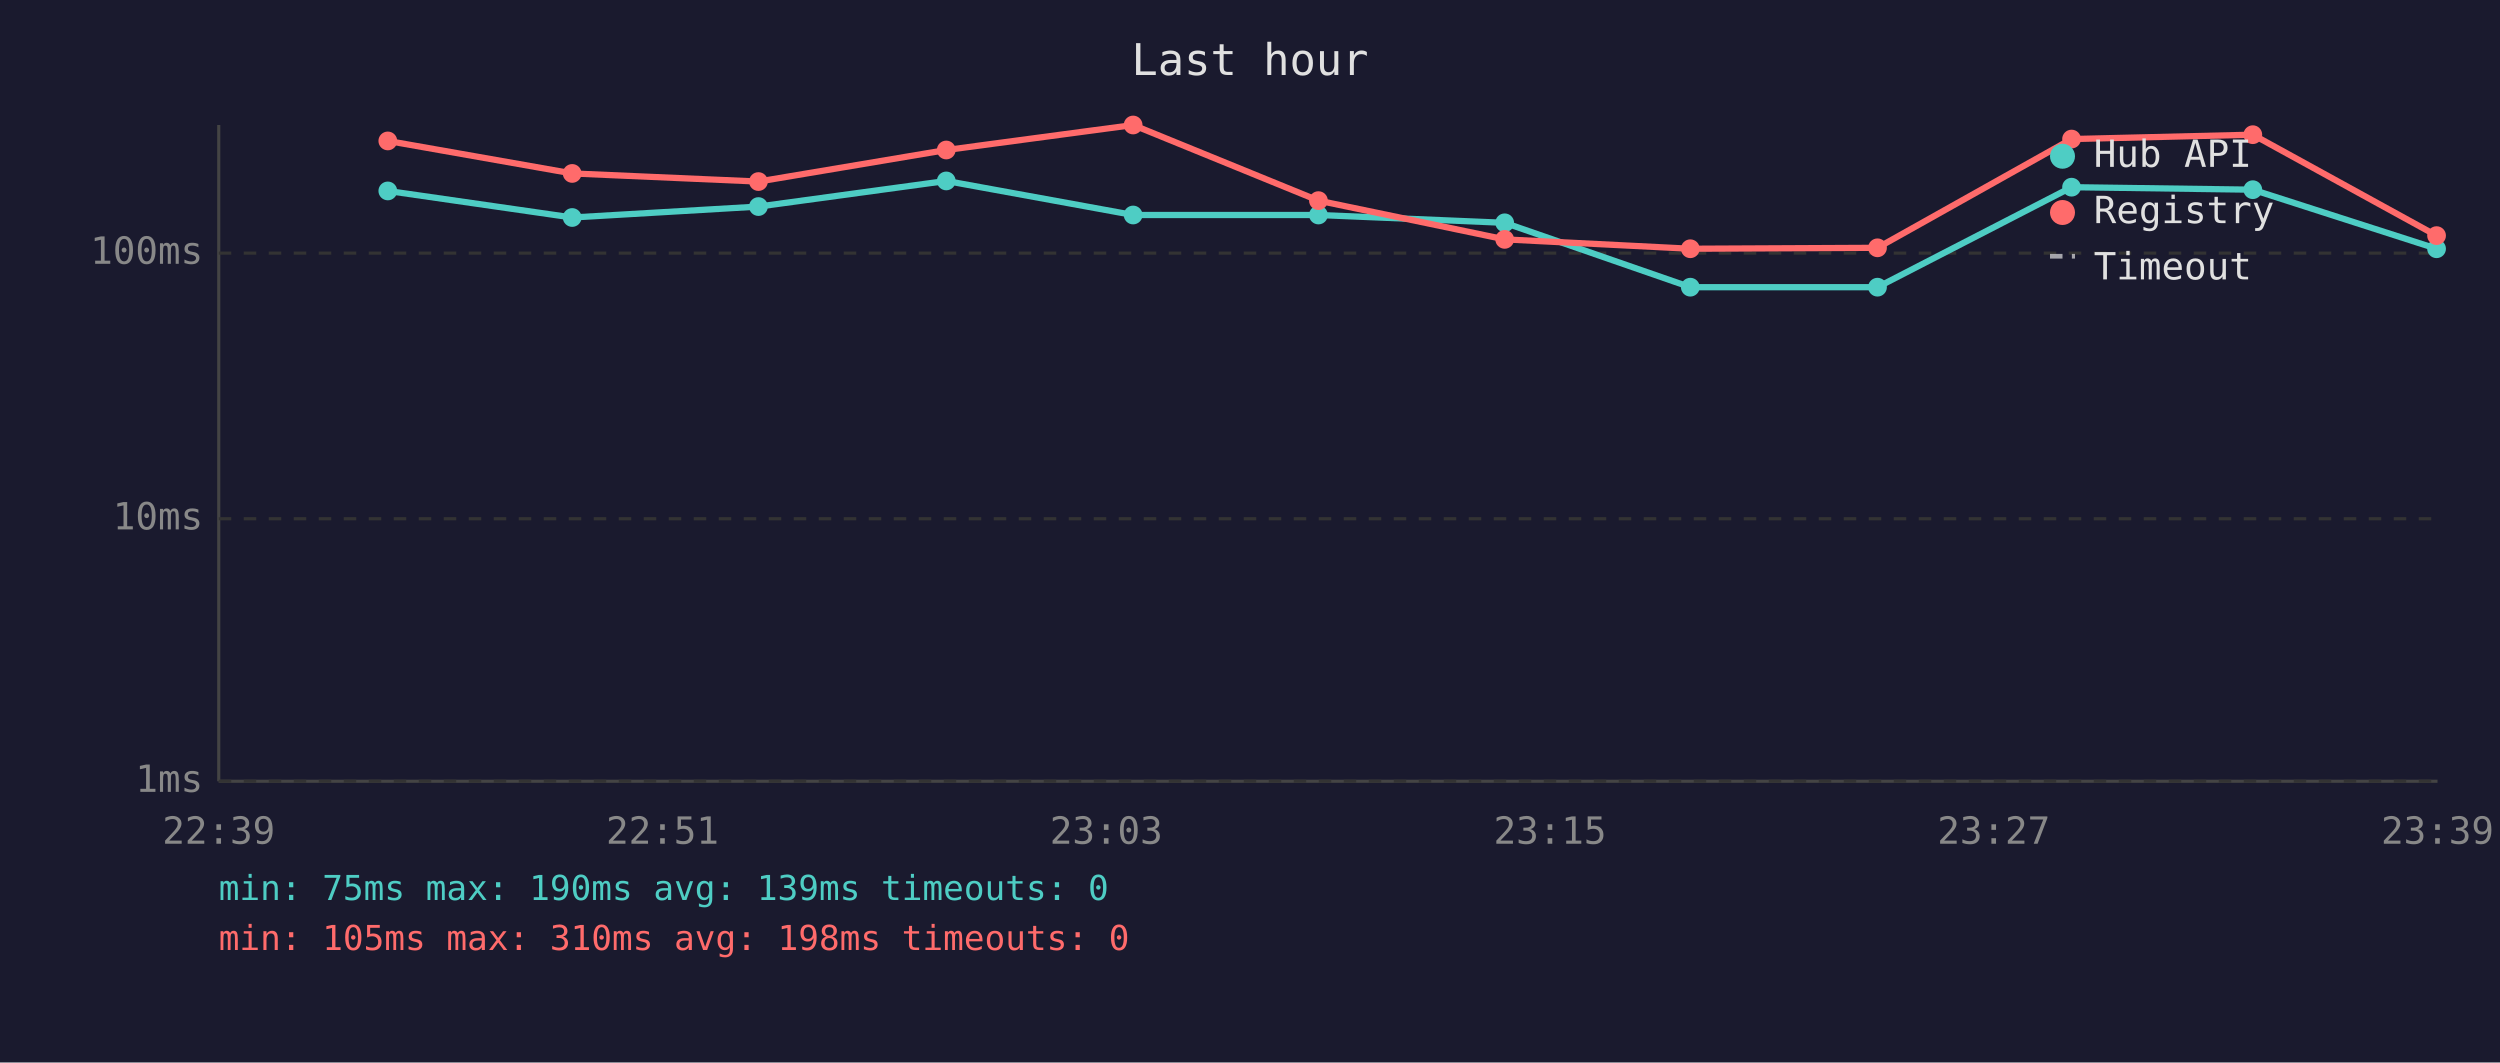
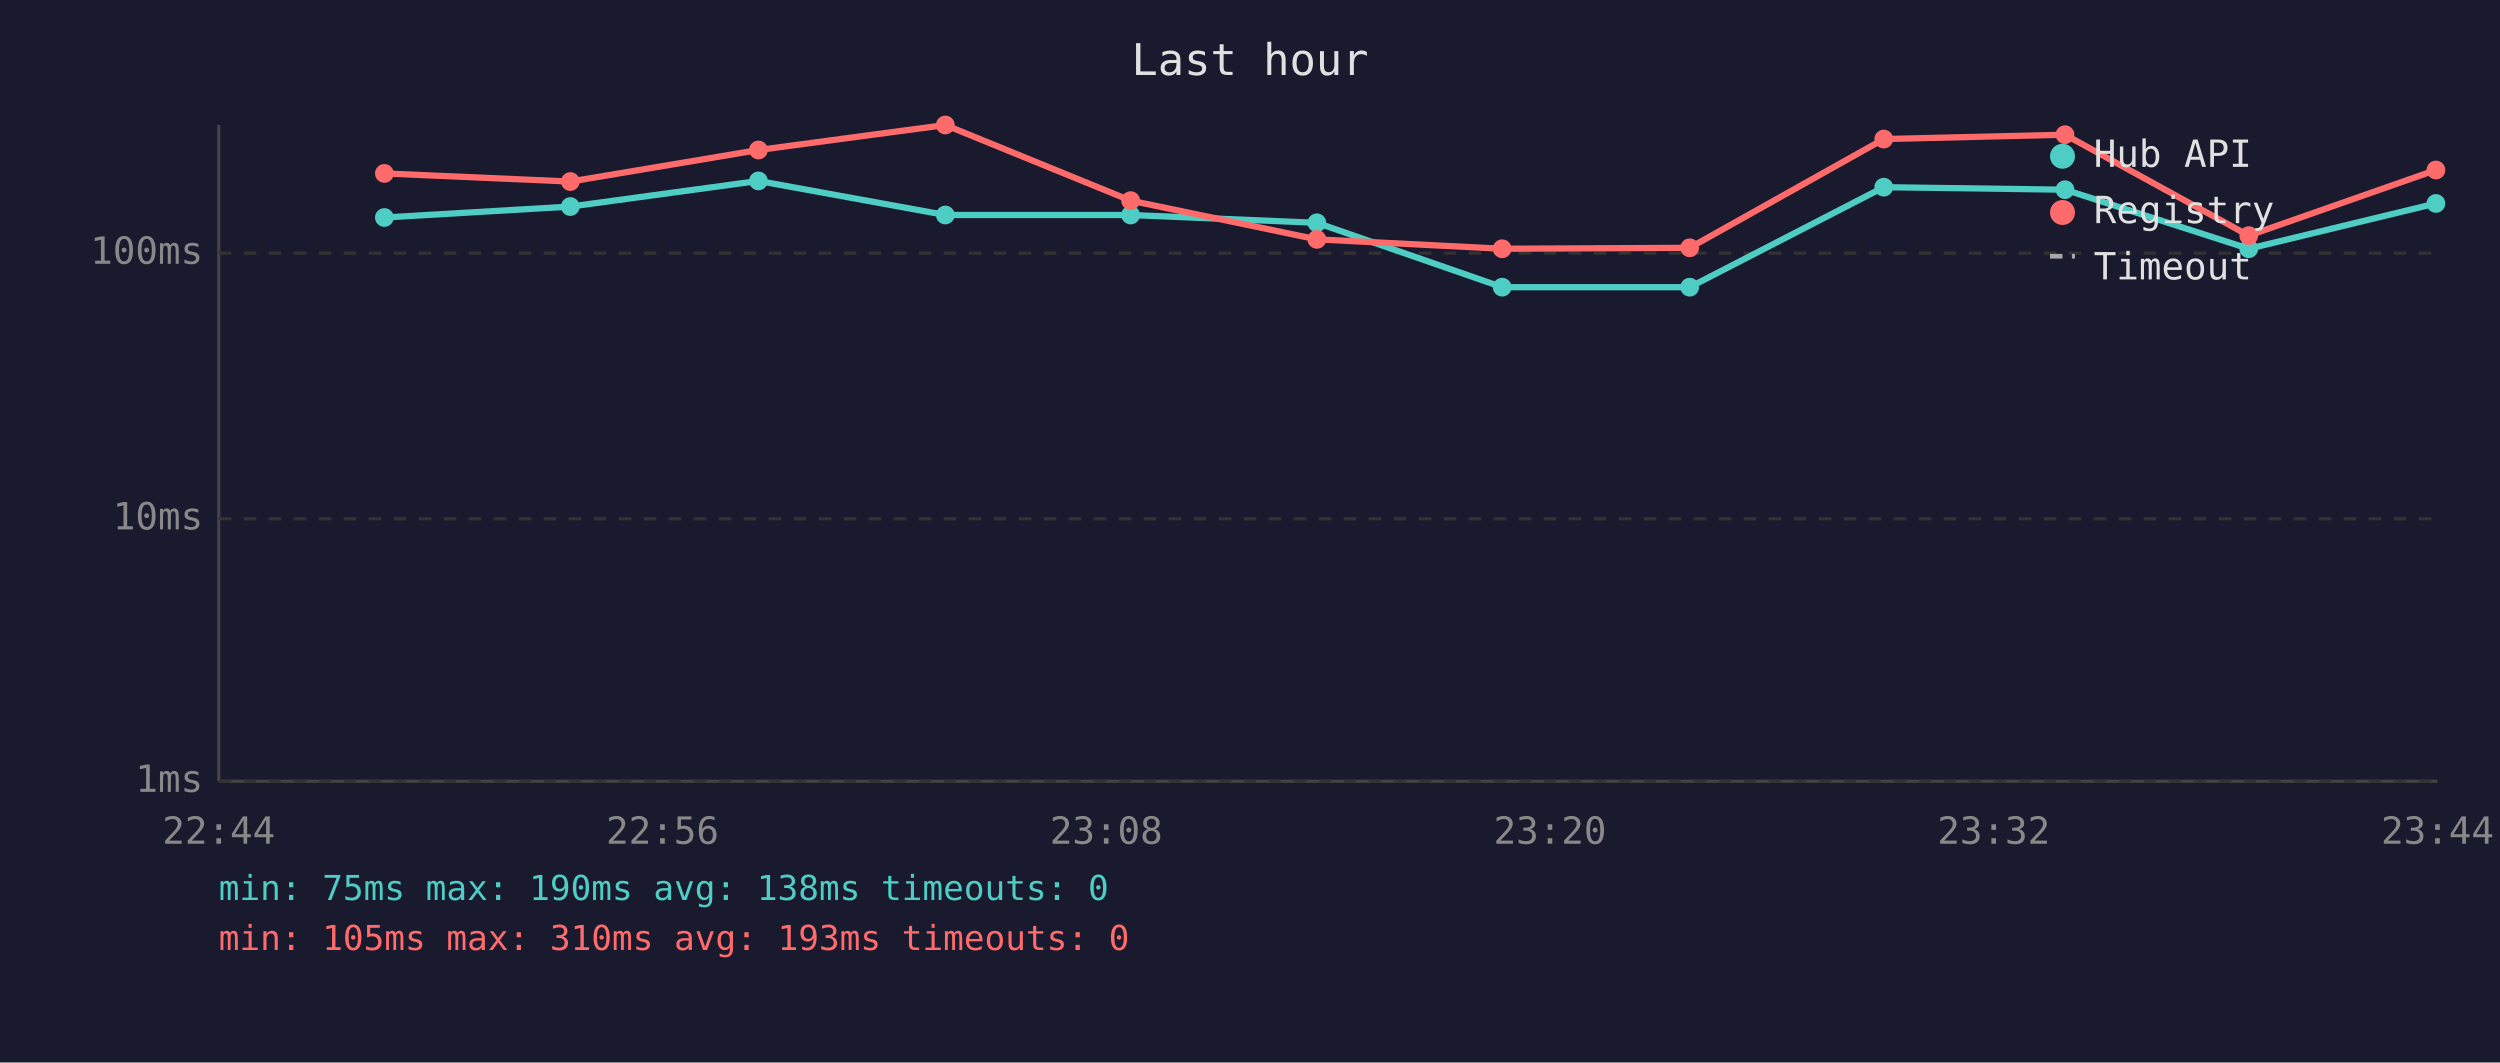
<svg xmlns="http://www.w3.org/2000/svg" viewBox="0 0 800 340" font-family="monospace" font-size="12">
  <rect width="800" height="340" fill="#1a1a2e" />
  <text x="400" y="24" fill="#e0e0e0" font-size="14" text-anchor="middle">Last hour</text>
  <line x1="70" y1="40" x2="70" y2="250" stroke="#444" stroke-width="1" />
  <line x1="70" y1="250" x2="780" y2="250" stroke="#444" stroke-width="1" />
  <line x1="70" y1="250" x2="780" y2="250" stroke="#333" stroke-width="1" stroke-dasharray="4" />
  <text x="65" y="250" fill="#888" text-anchor="end" dominant-baseline="middle">1ms</text>
  <line x1="70" y1="166" x2="780" y2="166" stroke="#333" stroke-width="1" stroke-dasharray="4" />
  <text x="65" y="166" fill="#888" text-anchor="end" dominant-baseline="middle">10ms</text>
  <line x1="70" y1="81" x2="780" y2="81" stroke="#333" stroke-width="1" stroke-dasharray="4" />
  <text x="65" y="81" fill="#888" text-anchor="end" dominant-baseline="middle">100ms</text>
-   <text x="70" y="270" fill="#888" text-anchor="middle">22:39</text>
-   <text x="212" y="270" fill="#888" text-anchor="middle">22:51</text>
-   <text x="354" y="270" fill="#888" text-anchor="middle">23:03</text>
-   <text x="496" y="270" fill="#888" text-anchor="middle">23:15</text>
-   <text x="638" y="270" fill="#888" text-anchor="middle">23:27</text>
-   <text x="780" y="270" fill="#888" text-anchor="middle">23:39</text>
-   <polyline points="124.1,61.1 183.1,69.6 242.7,66.1 302.8,57.9 362.6,68.8 421.9,68.8 481.5,71.3 540.9,91.9 600.8,91.9 662.9,59.9 720.9,60.7 779.7,79.6" fill="none" stroke="#4ecdc4" stroke-width="2" opacity="1" />
-   <circle cx="124.1" cy="61.1" r="3" fill="#4ecdc4" />
-   <circle cx="183.1" cy="69.6" r="3" fill="#4ecdc4" />
-   <circle cx="242.7" cy="66.1" r="3" fill="#4ecdc4" />
-   <circle cx="302.8" cy="57.9" r="3" fill="#4ecdc4" />
-   <circle cx="362.6" cy="68.8" r="3" fill="#4ecdc4" />
-   <circle cx="421.9" cy="68.8" r="3" fill="#4ecdc4" />
-   <circle cx="481.5" cy="71.3" r="3" fill="#4ecdc4" />
-   <circle cx="540.9" cy="91.9" r="3" fill="#4ecdc4" />
-   <circle cx="600.8" cy="91.9" r="3" fill="#4ecdc4" />
-   <circle cx="662.9" cy="59.9" r="3" fill="#4ecdc4" />
-   <circle cx="720.9" cy="60.7" r="3" fill="#4ecdc4" />
-   <circle cx="779.7" cy="79.6" r="3" fill="#4ecdc4" />
-   <polyline points="124.1,45.1 183.1,55.5 242.7,58.1 302.8,48.0 362.6,40.0 421.9,64.2 481.5,76.6 540.9,79.6 600.8,79.3 662.9,44.5 720.9,43.1 779.7,75.4" fill="none" stroke="#ff6b6b" stroke-width="2" opacity="1" />
-   <circle cx="124.1" cy="45.1" r="3" fill="#ff6b6b" />
-   <circle cx="183.1" cy="55.5" r="3" fill="#ff6b6b" />
-   <circle cx="242.7" cy="58.1" r="3" fill="#ff6b6b" />
-   <circle cx="302.8" cy="48.0" r="3" fill="#ff6b6b" />
-   <circle cx="362.6" cy="40.0" r="3" fill="#ff6b6b" />
-   <circle cx="421.9" cy="64.2" r="3" fill="#ff6b6b" />
-   <circle cx="481.5" cy="76.6" r="3" fill="#ff6b6b" />
-   <circle cx="540.9" cy="79.6" r="3" fill="#ff6b6b" />
-   <circle cx="600.8" cy="79.3" r="3" fill="#ff6b6b" />
-   <circle cx="662.9" cy="44.5" r="3" fill="#ff6b6b" />
-   <circle cx="720.9" cy="43.1" r="3" fill="#ff6b6b" />
-   <circle cx="779.7" cy="75.4" r="3" fill="#ff6b6b" />
+   <text x="70" y="270" fill="#888" text-anchor="middle">22:44</text>
+   <text x="212" y="270" fill="#888" text-anchor="middle">22:56</text>
+   <text x="354" y="270" fill="#888" text-anchor="middle">23:08</text>
+   <text x="496" y="270" fill="#888" text-anchor="middle">23:20</text>
+   <text x="638" y="270" fill="#888" text-anchor="middle">23:32</text>
+   <text x="780" y="270" fill="#888" text-anchor="middle">23:44</text>
+   <polyline points="123.0,69.6 182.5,66.1 242.7,57.9 302.5,68.8 361.8,68.8 421.4,71.3 480.7,91.9 540.7,91.9 602.8,59.9 660.8,60.7 719.6,79.6 779.5,65.1" fill="none" stroke="#4ecdc4" stroke-width="2" opacity="1" />
+   <circle cx="123.0" cy="69.6" r="3" fill="#4ecdc4" />
+   <circle cx="182.5" cy="66.1" r="3" fill="#4ecdc4" />
+   <circle cx="242.7" cy="57.9" r="3" fill="#4ecdc4" />
+   <circle cx="302.5" cy="68.8" r="3" fill="#4ecdc4" />
+   <circle cx="361.8" cy="68.8" r="3" fill="#4ecdc4" />
+   <circle cx="421.4" cy="71.3" r="3" fill="#4ecdc4" />
+   <circle cx="480.7" cy="91.9" r="3" fill="#4ecdc4" />
+   <circle cx="540.7" cy="91.9" r="3" fill="#4ecdc4" />
+   <circle cx="602.8" cy="59.9" r="3" fill="#4ecdc4" />
+   <circle cx="660.8" cy="60.7" r="3" fill="#4ecdc4" />
+   <circle cx="719.6" cy="79.6" r="3" fill="#4ecdc4" />
+   <circle cx="779.5" cy="65.1" r="3" fill="#4ecdc4" />
+   <polyline points="123.0,55.5 182.5,58.1 242.7,48.0 302.5,40.0 361.8,64.2 421.4,76.6 480.7,79.6 540.7,79.3 602.8,44.5 660.8,43.1 719.6,75.4 779.5,54.4" fill="none" stroke="#ff6b6b" stroke-width="2" opacity="1" />
+   <circle cx="123.0" cy="55.5" r="3" fill="#ff6b6b" />
+   <circle cx="182.5" cy="58.1" r="3" fill="#ff6b6b" />
+   <circle cx="242.7" cy="48.0" r="3" fill="#ff6b6b" />
+   <circle cx="302.5" cy="40.0" r="3" fill="#ff6b6b" />
+   <circle cx="361.8" cy="64.2" r="3" fill="#ff6b6b" />
+   <circle cx="421.4" cy="76.6" r="3" fill="#ff6b6b" />
+   <circle cx="480.7" cy="79.6" r="3" fill="#ff6b6b" />
+   <circle cx="540.7" cy="79.3" r="3" fill="#ff6b6b" />
+   <circle cx="602.8" cy="44.5" r="3" fill="#ff6b6b" />
+   <circle cx="660.8" cy="43.1" r="3" fill="#ff6b6b" />
+   <circle cx="719.6" cy="75.4" r="3" fill="#ff6b6b" />
+   <circle cx="779.5" cy="54.4" r="3" fill="#ff6b6b" />
  <circle cx="660" cy="50" r="4" fill="#4ecdc4" />
  <text x="670" y="50" fill="#e0e0e0" dominant-baseline="middle">Hub API</text>
  <circle cx="660" cy="68" r="4" fill="#ff6b6b" />
  <text x="670" y="68" fill="#e0e0e0" dominant-baseline="middle">Registry</text>
  <line x1="656" y1="82" x2="664" y2="82" stroke="#e0e0e0" stroke-width="1.5" stroke-dasharray="4,3" opacity="0.7" />
  <text x="670" y="86" fill="#e0e0e0" dominant-baseline="middle">Timeout</text>
-   <text x="70" y="288" fill="#4ecdc4" font-size="11">min: 75ms  max: 190ms  avg: 139ms  timeouts: 0</text>
-   <text x="70" y="304" fill="#ff6b6b" font-size="11">min: 105ms  max: 310ms  avg: 198ms  timeouts: 0</text>
+   <text x="70" y="288" fill="#4ecdc4" font-size="11">min: 75ms  max: 190ms  avg: 138ms  timeouts: 0</text>
+   <text x="70" y="304" fill="#ff6b6b" font-size="11">min: 105ms  max: 310ms  avg: 193ms  timeouts: 0</text>
</svg>
